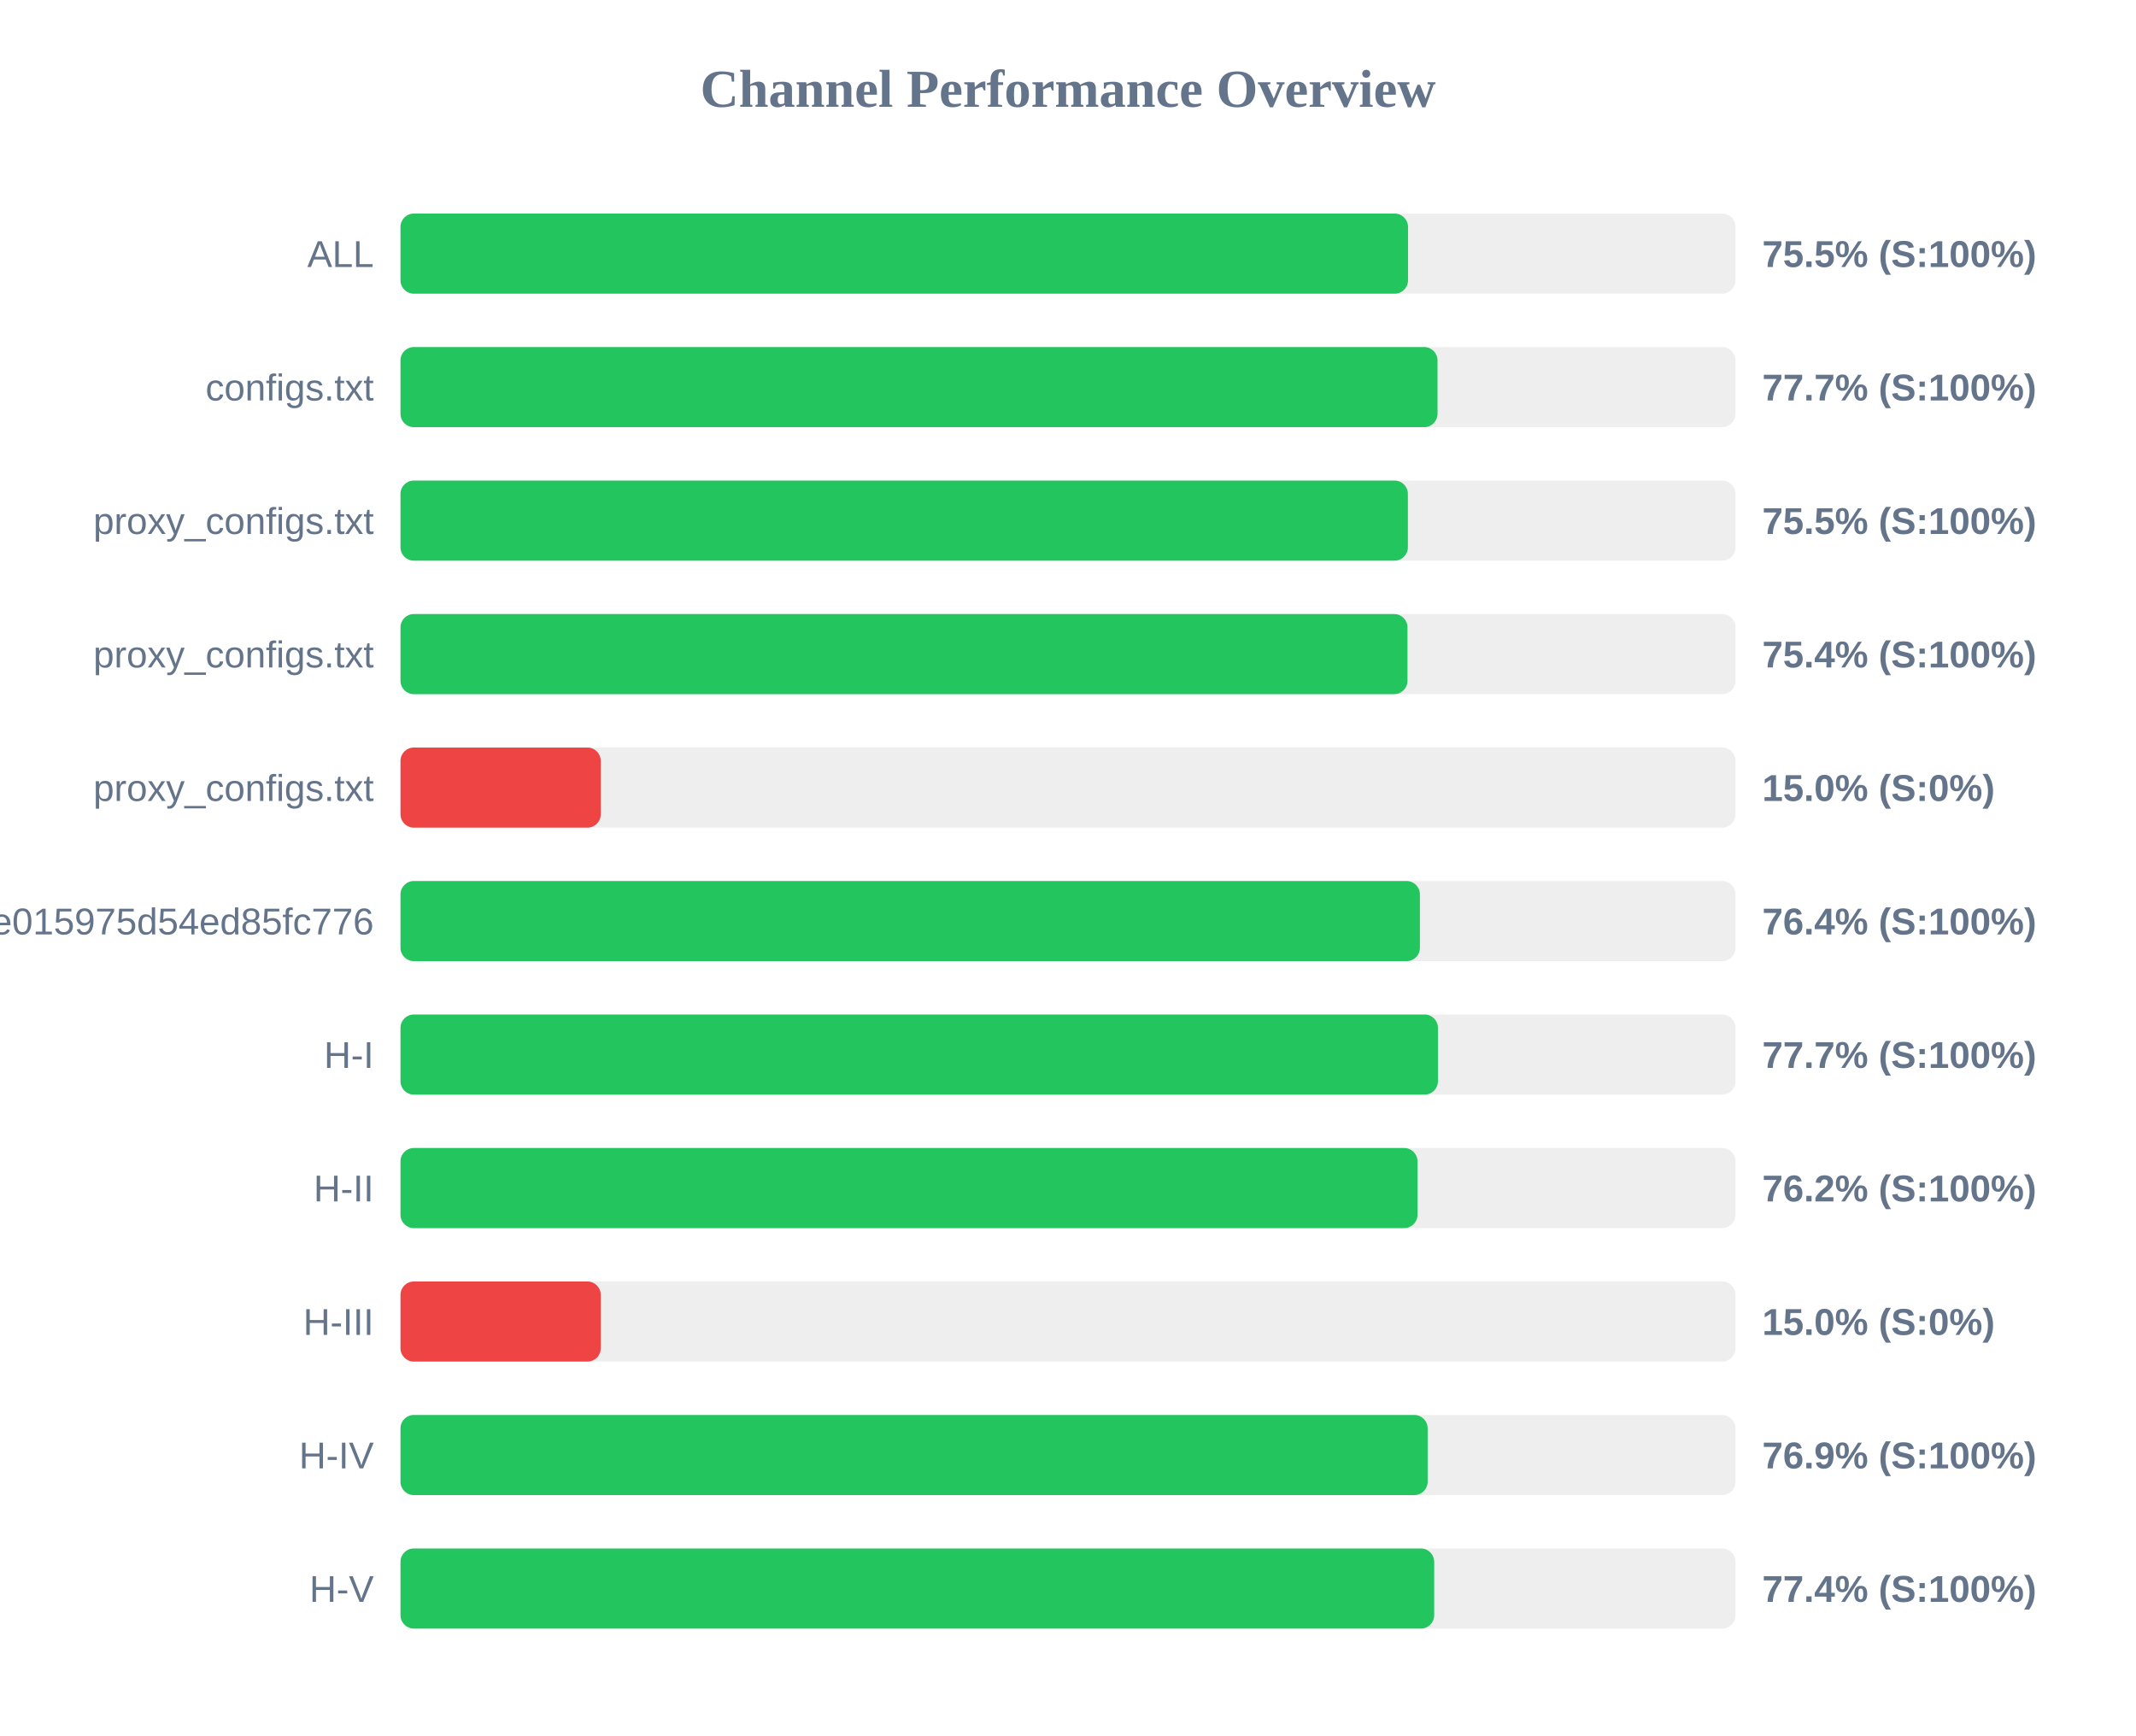
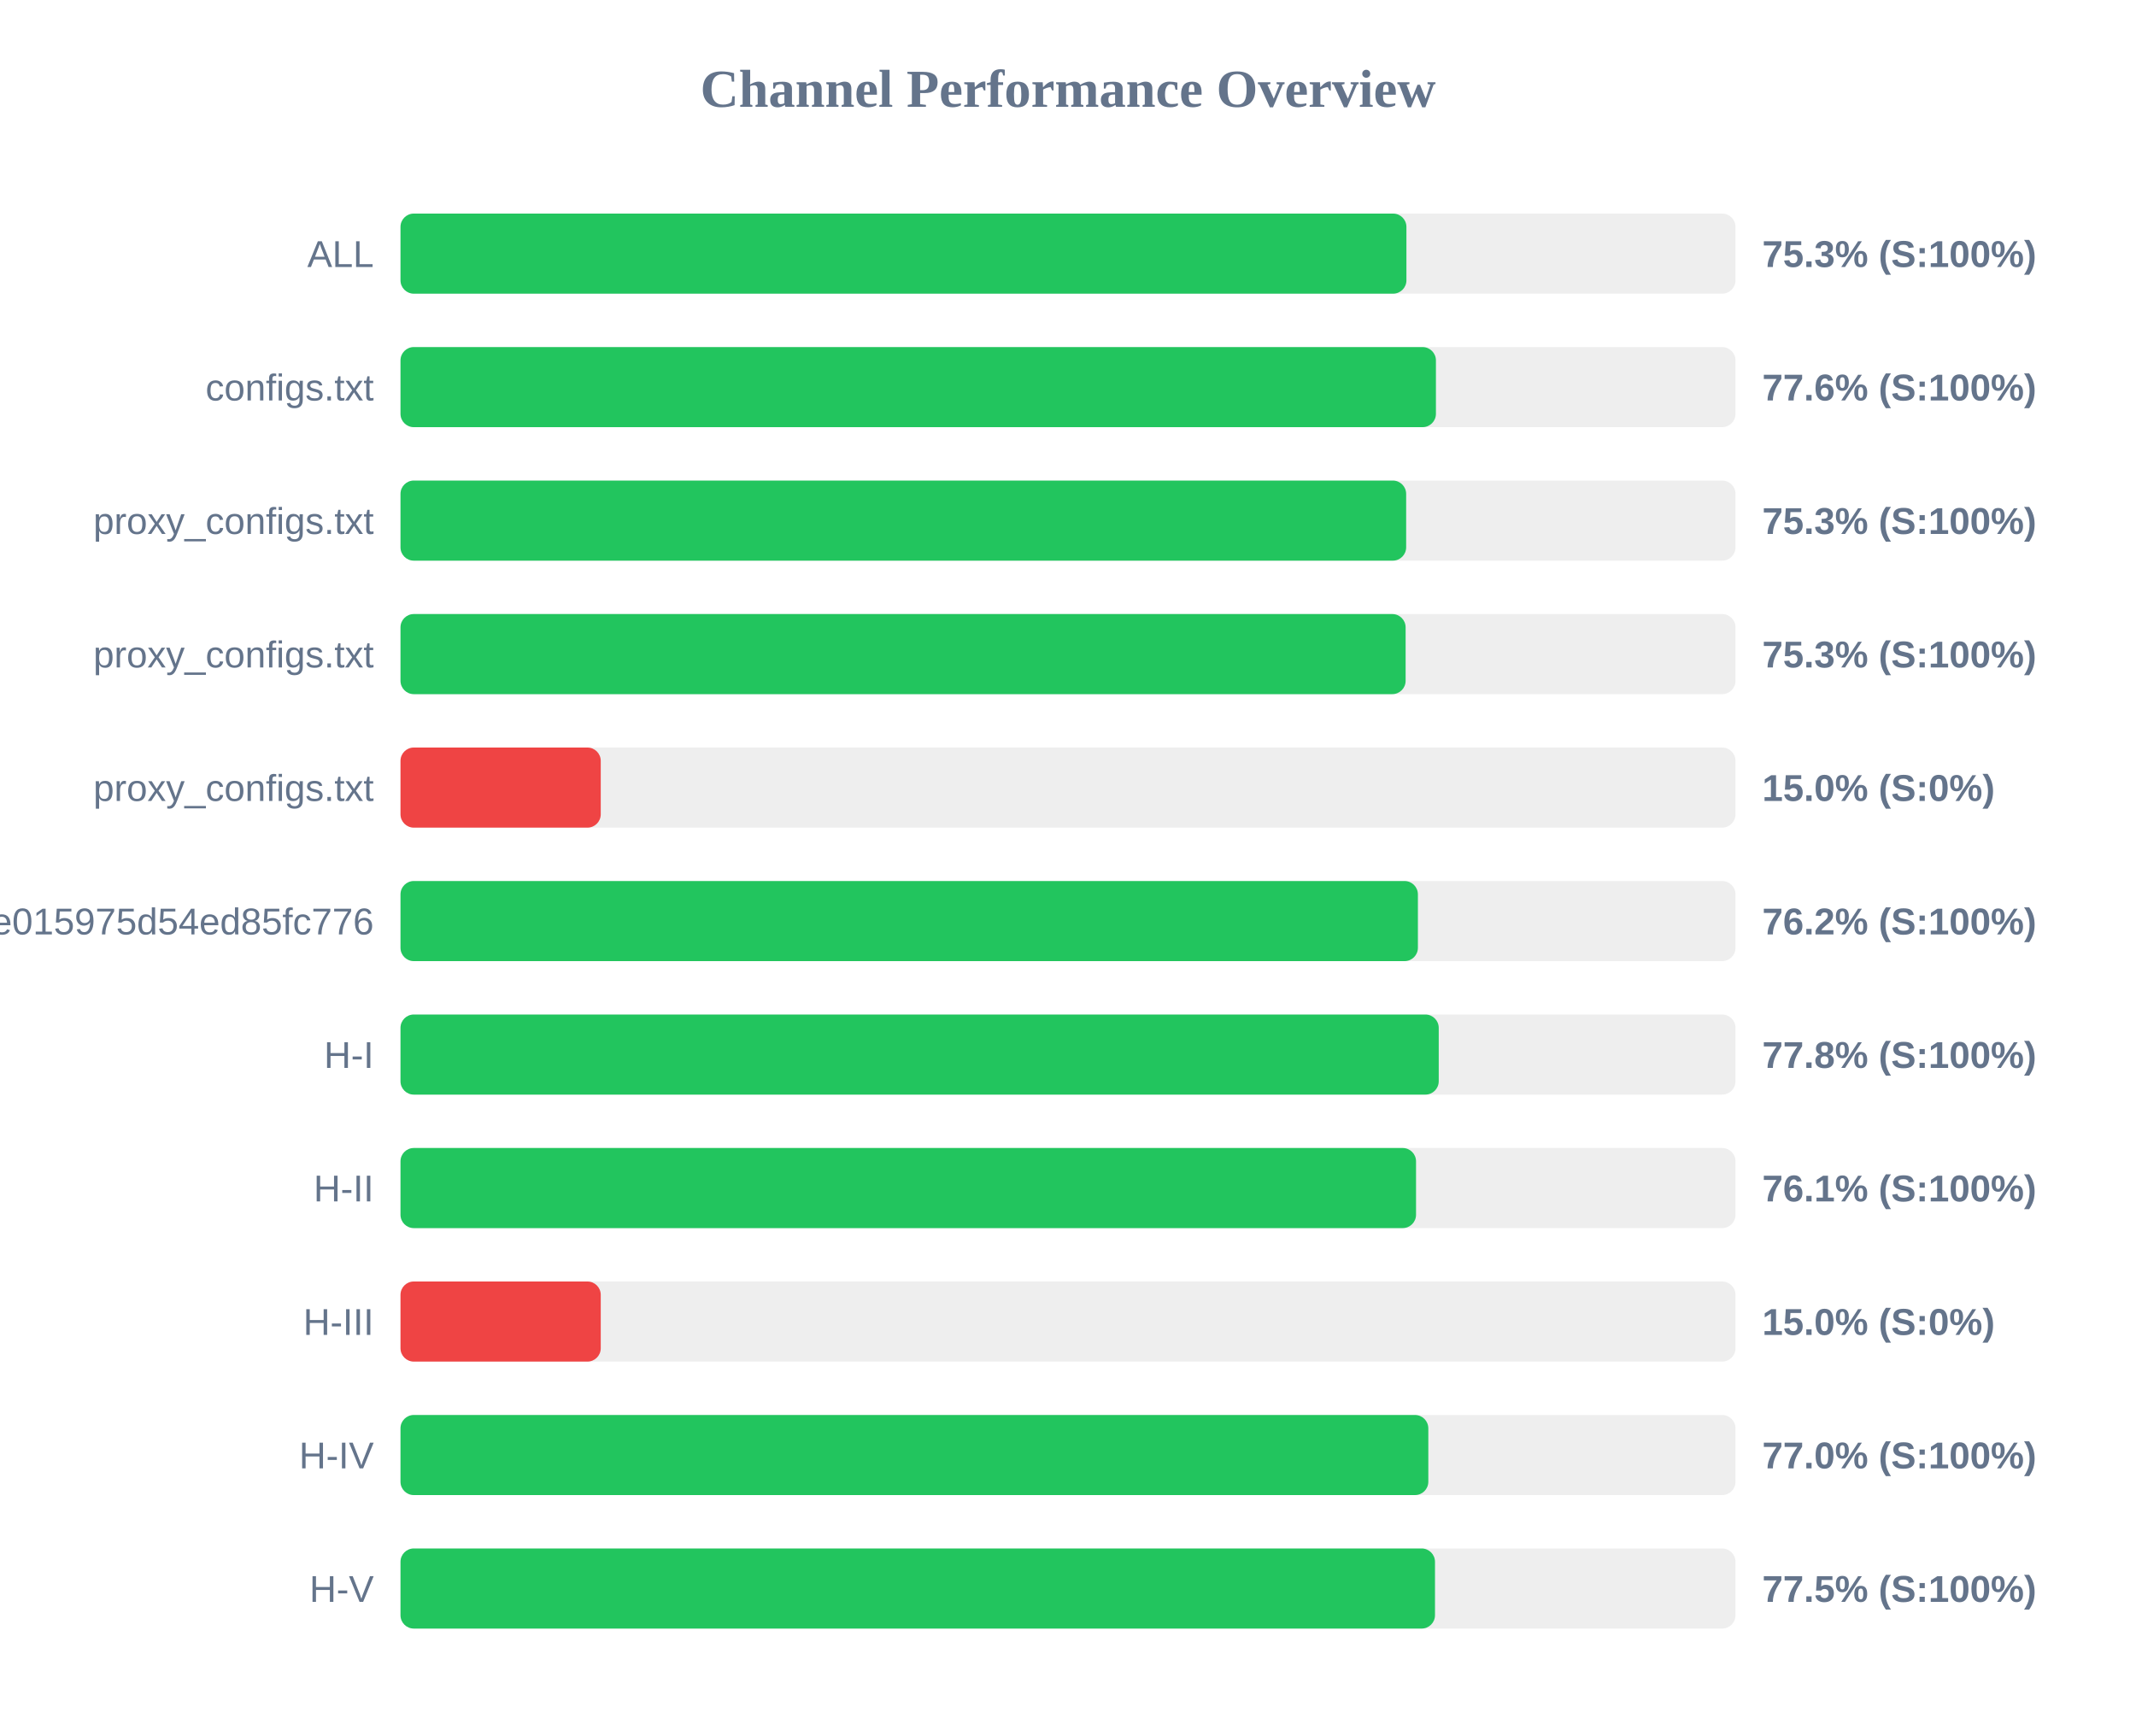
<svg xmlns="http://www.w3.org/2000/svg" width="800" height="650" version="1.1">
  <style>
        .row { font: 14px Arial; fill: #64748b; }
        .score { font: bold 14px Arial; fill: #64748b; }
    </style>
  <text x="400" y="40" text-anchor="middle" font-size="20px" font-weight="bold" fill="#64748b">Channel Performance Overview</text>
  <rect x="150" y="80" width="500" height="30" fill="#eee" rx="5" />
-   <rect x="150" y="80" width="377.35" height="30" fill="#22c55e" rx="5" />
+   <rect x="150" y="80" width="376.75" height="30" fill="#22c55e" rx="5" />
  <text x="140" y="100" text-anchor="end" class="row">ALL</text>
-   <text x="660" y="100" text-anchor="start" class="score">75.5% (S:100%)</text>
+   <text x="660" y="100" text-anchor="start" class="score">75.3% (S:100%)</text>
  <rect x="150" y="130" width="500" height="30" fill="#eee" rx="5" />
-   <rect x="150" y="130" width="388.4" height="30" fill="#22c55e" rx="5" />
+   <rect x="150" y="130" width="387.8" height="30" fill="#22c55e" rx="5" />
  <text x="140" y="150" text-anchor="end" class="row">configs.txt</text>
-   <text x="660" y="150" text-anchor="start" class="score">77.7% (S:100%)</text>
+   <text x="660" y="150" text-anchor="start" class="score">77.6% (S:100%)</text>
  <rect x="150" y="180" width="500" height="30" fill="#eee" rx="5" />
-   <rect x="150" y="180" width="377.3" height="30" fill="#22c55e" rx="5" />
+   <rect x="150" y="180" width="376.65" height="30" fill="#22c55e" rx="5" />
  <text x="140" y="200" text-anchor="end" class="row">proxy_configs.txt</text>
-   <text x="660" y="200" text-anchor="start" class="score">75.5% (S:100%)</text>
+   <text x="660" y="200" text-anchor="start" class="score">75.3% (S:100%)</text>
  <rect x="150" y="230" width="500" height="30" fill="#eee" rx="5" />
-   <rect x="150" y="230" width="377.15" height="30" fill="#22c55e" rx="5" />
+   <rect x="150" y="230" width="376.45" height="30" fill="#22c55e" rx="5" />
  <text x="140" y="250" text-anchor="end" class="row">proxy_configs.txt</text>
-   <text x="660" y="250" text-anchor="start" class="score">75.4% (S:100%)</text>
+   <text x="660" y="250" text-anchor="start" class="score">75.3% (S:100%)</text>
  <rect x="150" y="280" width="500" height="30" fill="#eee" rx="5" />
  <rect x="150" y="280" width="75.0" height="30" fill="#ef4444" rx="5" />
  <text x="140" y="300" text-anchor="end" class="row">proxy_configs.txt</text>
  <text x="660" y="300" text-anchor="start" class="score">15.0% (S:0%)</text>
  <rect x="150" y="330" width="500" height="30" fill="#eee" rx="5" />
-   <rect x="150" y="330" width="381.8" height="30" fill="#22c55e" rx="5" />
+   <rect x="150" y="330" width="381.05" height="30" fill="#22c55e" rx="5" />
  <text x="140" y="350" text-anchor="end" class="row">subscribe?token=12ebb5782047ee015975d54ed85fc776</text>
-   <text x="660" y="350" text-anchor="start" class="score">76.4% (S:100%)</text>
+   <text x="660" y="350" text-anchor="start" class="score">76.2% (S:100%)</text>
  <rect x="150" y="380" width="500" height="30" fill="#eee" rx="5" />
-   <rect x="150" y="380" width="388.55" height="30" fill="#22c55e" rx="5" />
+   <rect x="150" y="380" width="388.85" height="30" fill="#22c55e" rx="5" />
  <text x="140" y="400" text-anchor="end" class="row">H-I</text>
-   <text x="660" y="400" text-anchor="start" class="score">77.7% (S:100%)</text>
+   <text x="660" y="400" text-anchor="start" class="score">77.8% (S:100%)</text>
  <rect x="150" y="430" width="500" height="30" fill="#eee" rx="5" />
-   <rect x="150" y="430" width="380.9" height="30" fill="#22c55e" rx="5" />
+   <rect x="150" y="430" width="380.35" height="30" fill="#22c55e" rx="5" />
  <text x="140" y="450" text-anchor="end" class="row">H-II</text>
-   <text x="660" y="450" text-anchor="start" class="score">76.2% (S:100%)</text>
+   <text x="660" y="450" text-anchor="start" class="score">76.1% (S:100%)</text>
  <rect x="150" y="480" width="500" height="30" fill="#eee" rx="5" />
  <rect x="150" y="480" width="75.0" height="30" fill="#ef4444" rx="5" />
  <text x="140" y="500" text-anchor="end" class="row">H-III</text>
  <text x="660" y="500" text-anchor="start" class="score">15.0% (S:0%)</text>
  <rect x="150" y="530" width="500" height="30" fill="#eee" rx="5" />
-   <rect x="150" y="530" width="384.7" height="30" fill="#22c55e" rx="5" />
+   <rect x="150" y="530" width="384.95" height="30" fill="#22c55e" rx="5" />
  <text x="140" y="550" text-anchor="end" class="row">H-IV</text>
-   <text x="660" y="550" text-anchor="start" class="score">76.9% (S:100%)</text>
+   <text x="660" y="550" text-anchor="start" class="score">77.0% (S:100%)</text>
  <rect x="150" y="580" width="500" height="30" fill="#eee" rx="5" />
-   <rect x="150" y="580" width="387.15" height="30" fill="#22c55e" rx="5" />
+   <rect x="150" y="580" width="387.45" height="30" fill="#22c55e" rx="5" />
  <text x="140" y="600" text-anchor="end" class="row">H-V</text>
-   <text x="660" y="600" text-anchor="start" class="score">77.4% (S:100%)</text>
+   <text x="660" y="600" text-anchor="start" class="score">77.5% (S:100%)</text>
</svg>
